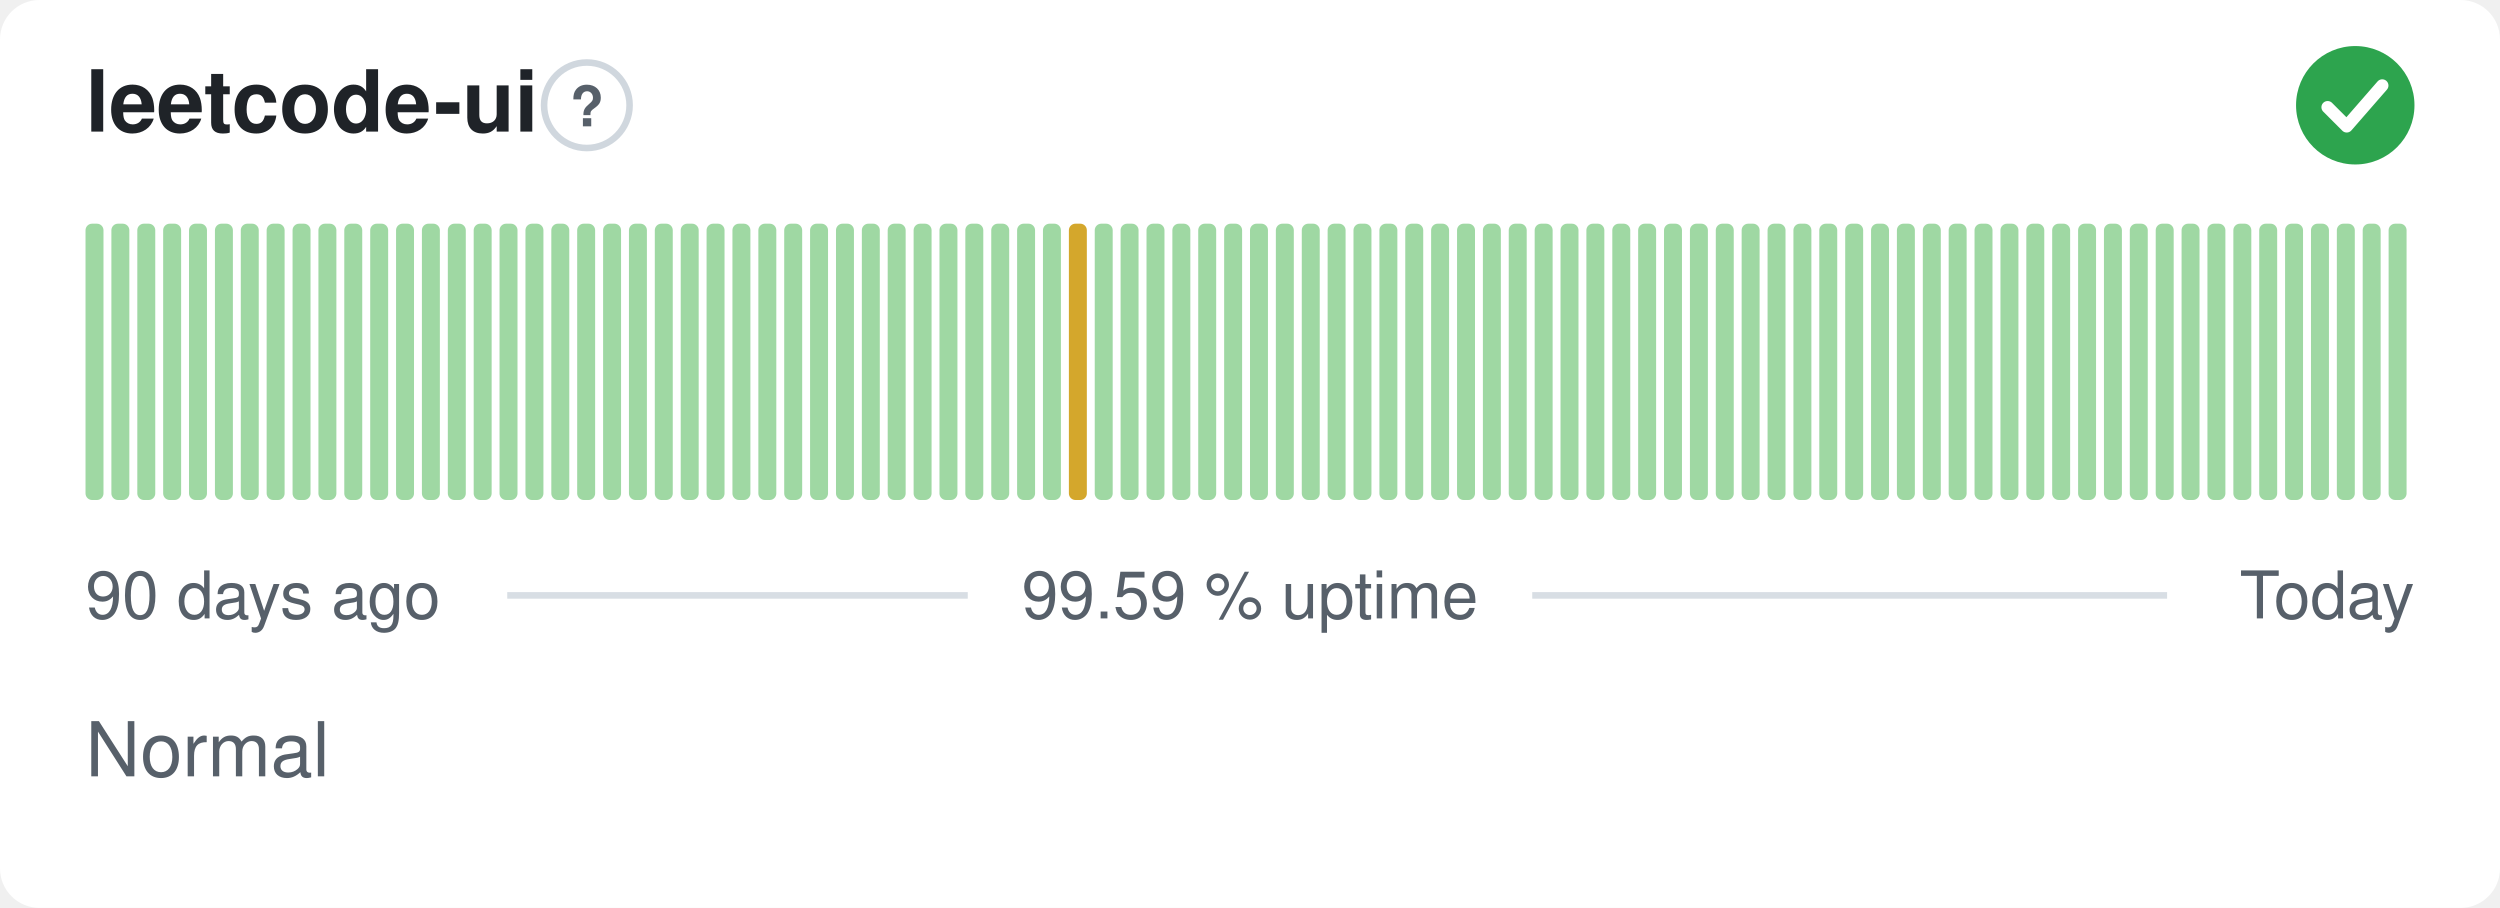
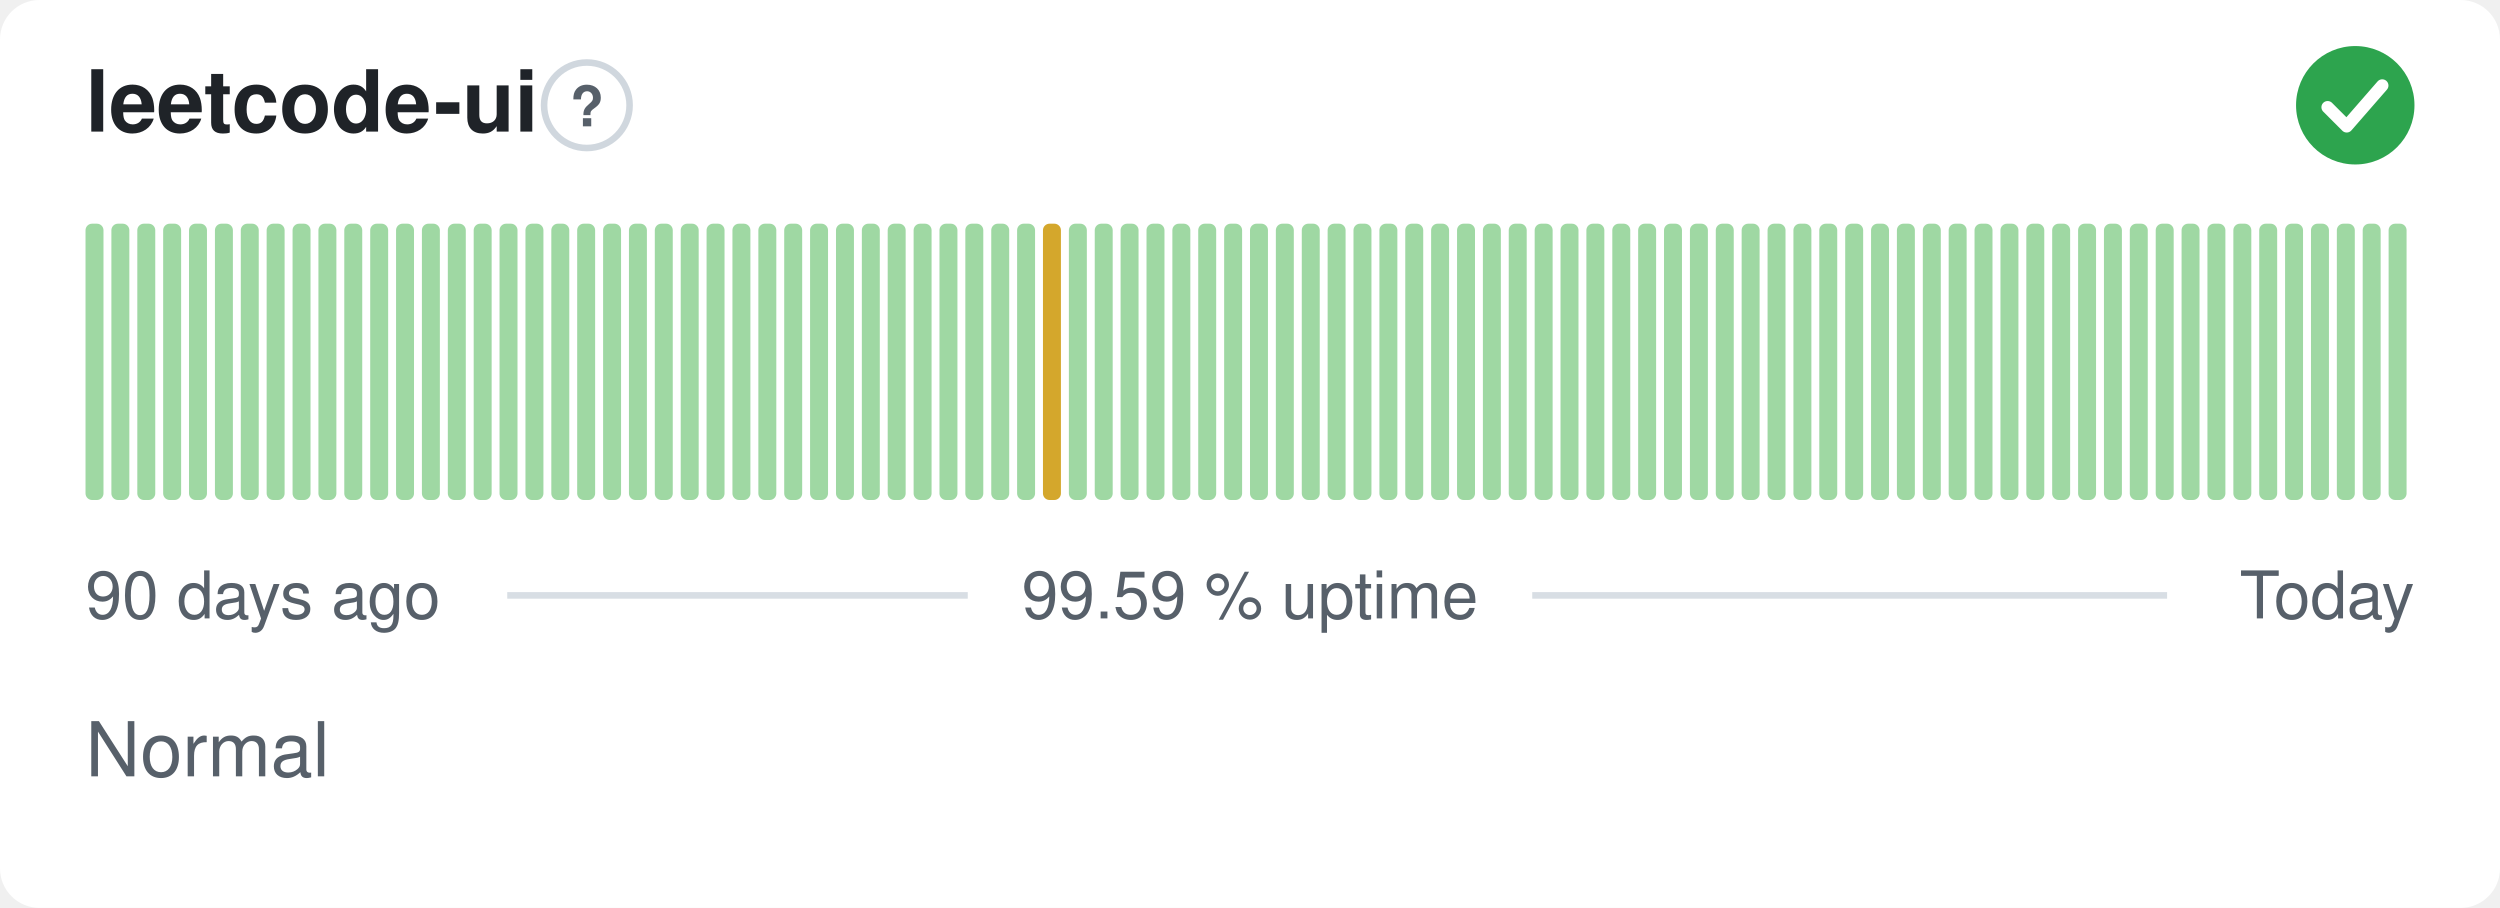
<svg xmlns="http://www.w3.org/2000/svg" width="380" height="138" viewBox="0 0 380 138" role="img" aria-label="leetcode-ui: Normal, 99.59 % uptime over the last 90 days" font-family="-apple-system,BlinkMacSystemFont,'Segoe UI',Helvetica,Arial,sans-serif">
  <style>
    @media (prefers-color-scheme: dark) {
      .bg { fill: #0d1117 }
      .title { fill: #e6edf3 }
      .muted { fill: #8b949e }
      .hint { stroke: #30363d }
      .rule { stroke: #30363d }
      .nodata { fill: #21262d }
    }
  </style>
  <rect class="bg" width="380" height="138" rx="6" fill="#ffffff" />
  <text class="title" x="13" y="20" font-size="13" font-weight="600" fill="#1f2328">leetcode-ui</text>
  <circle class="hint" cx="89.2" cy="16" r="6.5" fill="none" stroke="#d0d7de" stroke-width="1" />
  <text class="muted" x="89.2" y="19.2" text-anchor="middle" font-size="8.5" font-weight="700" fill="#57606a">?</text>
  <circle cx="358" cy="16" r="9" fill="#2da44e" />
  <path d="M353.80 16.30l2.90 2.90 5.40 -6.20" fill="none" stroke="#fff" stroke-width="1.89" stroke-linecap="round" stroke-linejoin="round" />
  <rect x="13.00" y="34.00" width="2.73" height="42.00" rx="1" fill="#9fd8a3" />
  <rect x="16.93" y="34.00" width="2.73" height="42.00" rx="1" fill="#9fd8a3" />
  <rect x="20.87" y="34.00" width="2.73" height="42.00" rx="1" fill="#9fd8a3" />
  <rect x="24.80" y="34.00" width="2.73" height="42.00" rx="1" fill="#9fd8a3" />
  <rect x="28.73" y="34.00" width="2.73" height="42.00" rx="1" fill="#9fd8a3" />
  <rect x="32.67" y="34.00" width="2.73" height="42.00" rx="1" fill="#9fd8a3" />
  <rect x="36.60" y="34.00" width="2.73" height="42.00" rx="1" fill="#9fd8a3" />
  <rect x="40.53" y="34.00" width="2.73" height="42.00" rx="1" fill="#9fd8a3" />
  <rect x="44.47" y="34.00" width="2.73" height="42.00" rx="1" fill="#9fd8a3" />
  <rect x="48.40" y="34.00" width="2.73" height="42.00" rx="1" fill="#9fd8a3" />
  <rect x="52.33" y="34.00" width="2.73" height="42.00" rx="1" fill="#9fd8a3" />
  <rect x="56.27" y="34.00" width="2.73" height="42.00" rx="1" fill="#9fd8a3" />
  <rect x="60.20" y="34.00" width="2.73" height="42.00" rx="1" fill="#9fd8a3" />
  <rect x="64.13" y="34.00" width="2.73" height="42.00" rx="1" fill="#9fd8a3" />
  <rect x="68.07" y="34.00" width="2.73" height="42.00" rx="1" fill="#9fd8a3" />
  <rect x="72.00" y="34.00" width="2.73" height="42.00" rx="1" fill="#9fd8a3" />
  <rect x="75.93" y="34.00" width="2.73" height="42.00" rx="1" fill="#9fd8a3" />
  <rect x="79.87" y="34.00" width="2.73" height="42.00" rx="1" fill="#9fd8a3" />
  <rect x="83.80" y="34.00" width="2.73" height="42.00" rx="1" fill="#9fd8a3" />
  <rect x="87.73" y="34.00" width="2.73" height="42.00" rx="1" fill="#9fd8a3" />
  <rect x="91.67" y="34.00" width="2.73" height="42.00" rx="1" fill="#9fd8a3" />
  <rect x="95.60" y="34.00" width="2.73" height="42.00" rx="1" fill="#9fd8a3" />
  <rect x="99.53" y="34.00" width="2.73" height="42.00" rx="1" fill="#9fd8a3" />
  <rect x="103.47" y="34.00" width="2.73" height="42.00" rx="1" fill="#9fd8a3" />
  <rect x="107.40" y="34.00" width="2.73" height="42.00" rx="1" fill="#9fd8a3" />
  <rect x="111.33" y="34.00" width="2.73" height="42.00" rx="1" fill="#9fd8a3" />
  <rect x="115.27" y="34.00" width="2.73" height="42.00" rx="1" fill="#9fd8a3" />
  <rect x="119.20" y="34.00" width="2.73" height="42.00" rx="1" fill="#9fd8a3" />
  <rect x="123.13" y="34.00" width="2.73" height="42.00" rx="1" fill="#9fd8a3" />
  <rect x="127.07" y="34.00" width="2.73" height="42.00" rx="1" fill="#9fd8a3" />
  <rect x="131.00" y="34.00" width="2.73" height="42.00" rx="1" fill="#9fd8a3" />
  <rect x="134.93" y="34.00" width="2.73" height="42.00" rx="1" fill="#9fd8a3" />
  <rect x="138.87" y="34.00" width="2.73" height="42.00" rx="1" fill="#9fd8a3" />
  <rect x="142.80" y="34.00" width="2.73" height="42.00" rx="1" fill="#9fd8a3" />
  <rect x="146.73" y="34.00" width="2.73" height="42.00" rx="1" fill="#9fd8a3" />
  <rect x="150.67" y="34.00" width="2.73" height="42.00" rx="1" fill="#9fd8a3" />
  <rect x="154.60" y="34.00" width="2.73" height="42.00" rx="1" fill="#9fd8a3" />
-   <rect x="158.53" y="34.00" width="2.73" height="42.00" rx="1" fill="#9fd8a3" />
-   <rect x="162.47" y="34.00" width="2.73" height="42.00" rx="1" fill="#d4a72c" />
+   <rect x="158.53" y="34.00" width="2.73" height="42.00" rx="1" fill="#d4a72c" />
+   <rect x="162.47" y="34.00" width="2.73" height="42.00" rx="1" fill="#9fd8a3" />
  <rect x="166.40" y="34.00" width="2.73" height="42.00" rx="1" fill="#9fd8a3" />
  <rect x="170.33" y="34.00" width="2.73" height="42.00" rx="1" fill="#9fd8a3" />
  <rect x="174.27" y="34.00" width="2.73" height="42.00" rx="1" fill="#9fd8a3" />
  <rect x="178.20" y="34.00" width="2.73" height="42.00" rx="1" fill="#9fd8a3" />
  <rect x="182.13" y="34.00" width="2.73" height="42.00" rx="1" fill="#9fd8a3" />
  <rect x="186.07" y="34.00" width="2.73" height="42.00" rx="1" fill="#9fd8a3" />
  <rect x="190.00" y="34.00" width="2.73" height="42.00" rx="1" fill="#9fd8a3" />
  <rect x="193.93" y="34.00" width="2.73" height="42.00" rx="1" fill="#9fd8a3" />
  <rect x="197.87" y="34.00" width="2.73" height="42.00" rx="1" fill="#9fd8a3" />
  <rect x="201.80" y="34.00" width="2.73" height="42.00" rx="1" fill="#9fd8a3" />
  <rect x="205.73" y="34.00" width="2.73" height="42.00" rx="1" fill="#9fd8a3" />
  <rect x="209.67" y="34.00" width="2.73" height="42.00" rx="1" fill="#9fd8a3" />
  <rect x="213.60" y="34.00" width="2.73" height="42.00" rx="1" fill="#9fd8a3" />
  <rect x="217.53" y="34.00" width="2.73" height="42.00" rx="1" fill="#9fd8a3" />
  <rect x="221.47" y="34.00" width="2.73" height="42.00" rx="1" fill="#9fd8a3" />
  <rect x="225.40" y="34.00" width="2.73" height="42.00" rx="1" fill="#9fd8a3" />
  <rect x="229.33" y="34.00" width="2.73" height="42.00" rx="1" fill="#9fd8a3" />
  <rect x="233.27" y="34.00" width="2.73" height="42.00" rx="1" fill="#9fd8a3" />
  <rect x="237.20" y="34.00" width="2.73" height="42.00" rx="1" fill="#9fd8a3" />
  <rect x="241.13" y="34.00" width="2.73" height="42.00" rx="1" fill="#9fd8a3" />
  <rect x="245.07" y="34.00" width="2.73" height="42.00" rx="1" fill="#9fd8a3" />
  <rect x="249.00" y="34.00" width="2.73" height="42.00" rx="1" fill="#9fd8a3" />
  <rect x="252.93" y="34.00" width="2.73" height="42.00" rx="1" fill="#9fd8a3" />
  <rect x="256.87" y="34.00" width="2.73" height="42.00" rx="1" fill="#9fd8a3" />
  <rect x="260.80" y="34.00" width="2.73" height="42.00" rx="1" fill="#9fd8a3" />
  <rect x="264.73" y="34.00" width="2.73" height="42.00" rx="1" fill="#9fd8a3" />
  <rect x="268.67" y="34.00" width="2.73" height="42.00" rx="1" fill="#9fd8a3" />
  <rect x="272.60" y="34.00" width="2.73" height="42.00" rx="1" fill="#9fd8a3" />
  <rect x="276.53" y="34.00" width="2.73" height="42.00" rx="1" fill="#9fd8a3" />
  <rect x="280.47" y="34.00" width="2.73" height="42.00" rx="1" fill="#9fd8a3" />
  <rect x="284.40" y="34.00" width="2.73" height="42.00" rx="1" fill="#9fd8a3" />
  <rect x="288.33" y="34.00" width="2.73" height="42.00" rx="1" fill="#9fd8a3" />
  <rect x="292.27" y="34.00" width="2.73" height="42.00" rx="1" fill="#9fd8a3" />
  <rect x="296.20" y="34.00" width="2.73" height="42.00" rx="1" fill="#9fd8a3" />
  <rect x="300.13" y="34.00" width="2.73" height="42.00" rx="1" fill="#9fd8a3" />
  <rect x="304.07" y="34.00" width="2.73" height="42.00" rx="1" fill="#9fd8a3" />
  <rect x="308.00" y="34.00" width="2.73" height="42.00" rx="1" fill="#9fd8a3" />
  <rect x="311.93" y="34.00" width="2.73" height="42.00" rx="1" fill="#9fd8a3" />
  <rect x="315.87" y="34.00" width="2.73" height="42.00" rx="1" fill="#9fd8a3" />
  <rect x="319.80" y="34.00" width="2.73" height="42.00" rx="1" fill="#9fd8a3" />
  <rect x="323.73" y="34.00" width="2.73" height="42.00" rx="1" fill="#9fd8a3" />
  <rect x="327.67" y="34.00" width="2.73" height="42.00" rx="1" fill="#9fd8a3" />
  <rect x="331.60" y="34.00" width="2.73" height="42.00" rx="1" fill="#9fd8a3" />
  <rect x="335.53" y="34.00" width="2.73" height="42.00" rx="1" fill="#9fd8a3" />
  <rect x="339.47" y="34.00" width="2.73" height="42.00" rx="1" fill="#9fd8a3" />
  <rect x="343.40" y="34.00" width="2.73" height="42.00" rx="1" fill="#9fd8a3" />
  <rect x="347.33" y="34.00" width="2.73" height="42.00" rx="1" fill="#9fd8a3" />
  <rect x="351.27" y="34.00" width="2.73" height="42.00" rx="1" fill="#9fd8a3" />
  <rect x="355.20" y="34.00" width="2.73" height="42.00" rx="1" fill="#9fd8a3" />
  <rect x="359.13" y="34.00" width="2.73" height="42.00" rx="1" fill="#9fd8a3" />
  <rect x="363.07" y="34.00" width="2.73" height="42.00" rx="1" fill="#9fd8a3" />
  <text class="muted" x="13" y="94" font-size="10" fill="#57606a">90 days ago</text>
  <text class="muted" x="190" y="94" text-anchor="middle" font-size="10" fill="#57606a">99.59 % uptime</text>
  <text class="muted" x="367" y="94" text-anchor="end" font-size="10" fill="#57606a">Today</text>
  <line class="rule" x1="77.1" y1="90.5" x2="147.1" y2="90.5" stroke="#d8dee4" stroke-width="1" />
  <line class="rule" x1="232.9" y1="90.5" x2="329.4" y2="90.5" stroke="#d8dee4" stroke-width="1" />
  <text class="muted" x="13" y="118" font-size="11.5" fill="#57606a">Normal</text>
</svg>
